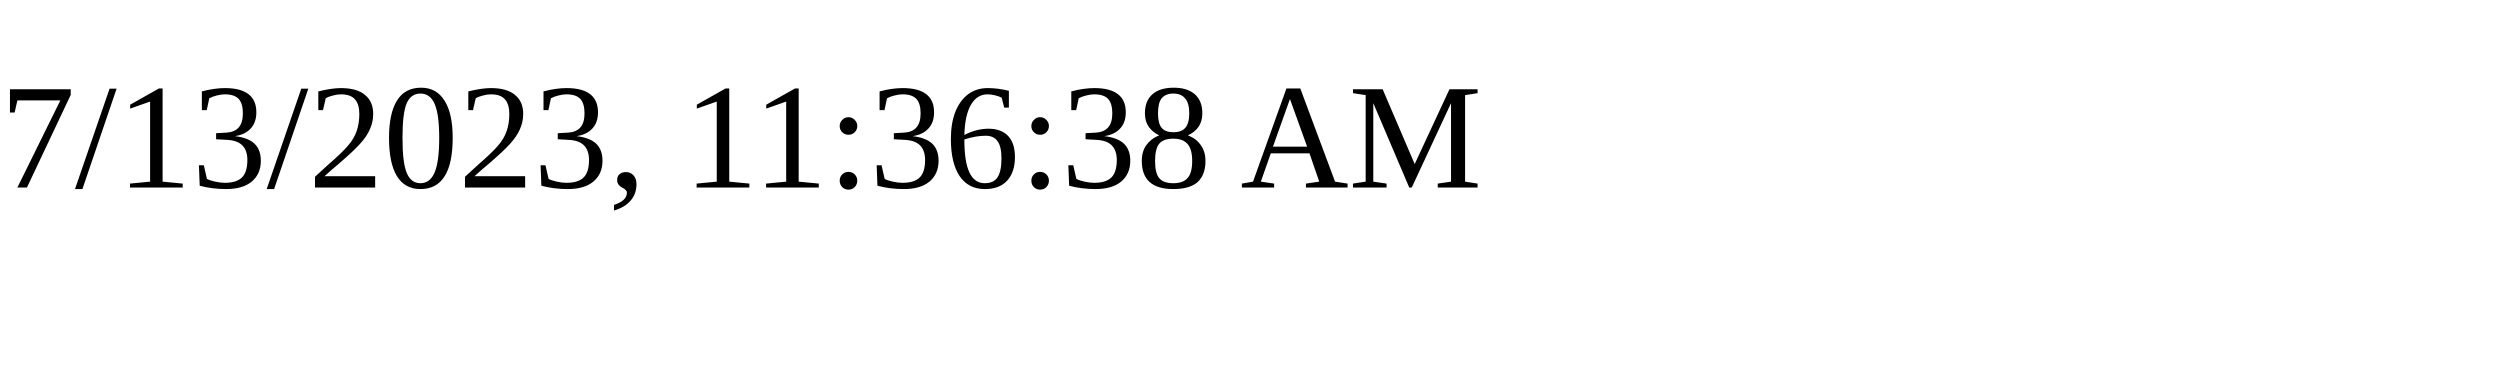
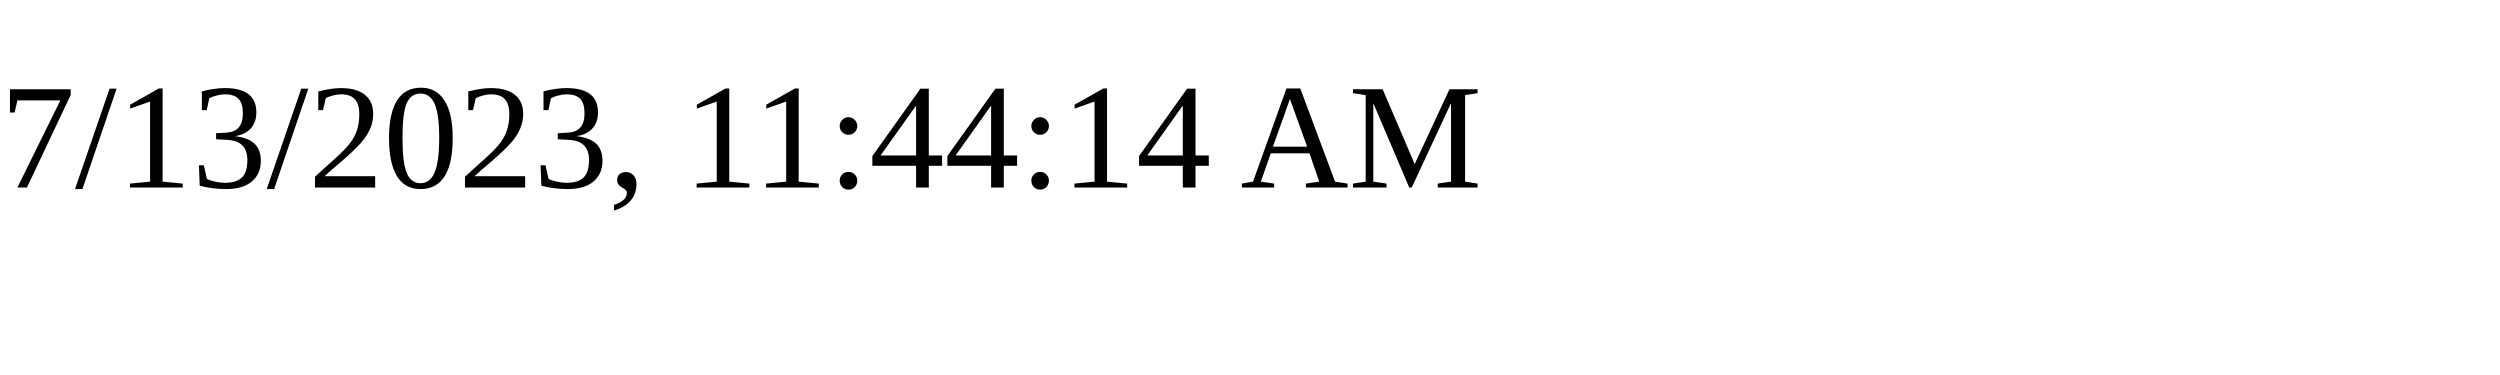
<svg xmlns="http://www.w3.org/2000/svg" height="30" width="200">
-   <text x="0" y="15">7/13/2023, 11:36:38 AM</text>
+   <text x="0" y="15">7/13/2023, 11:44:14 AM</text>
</svg>
